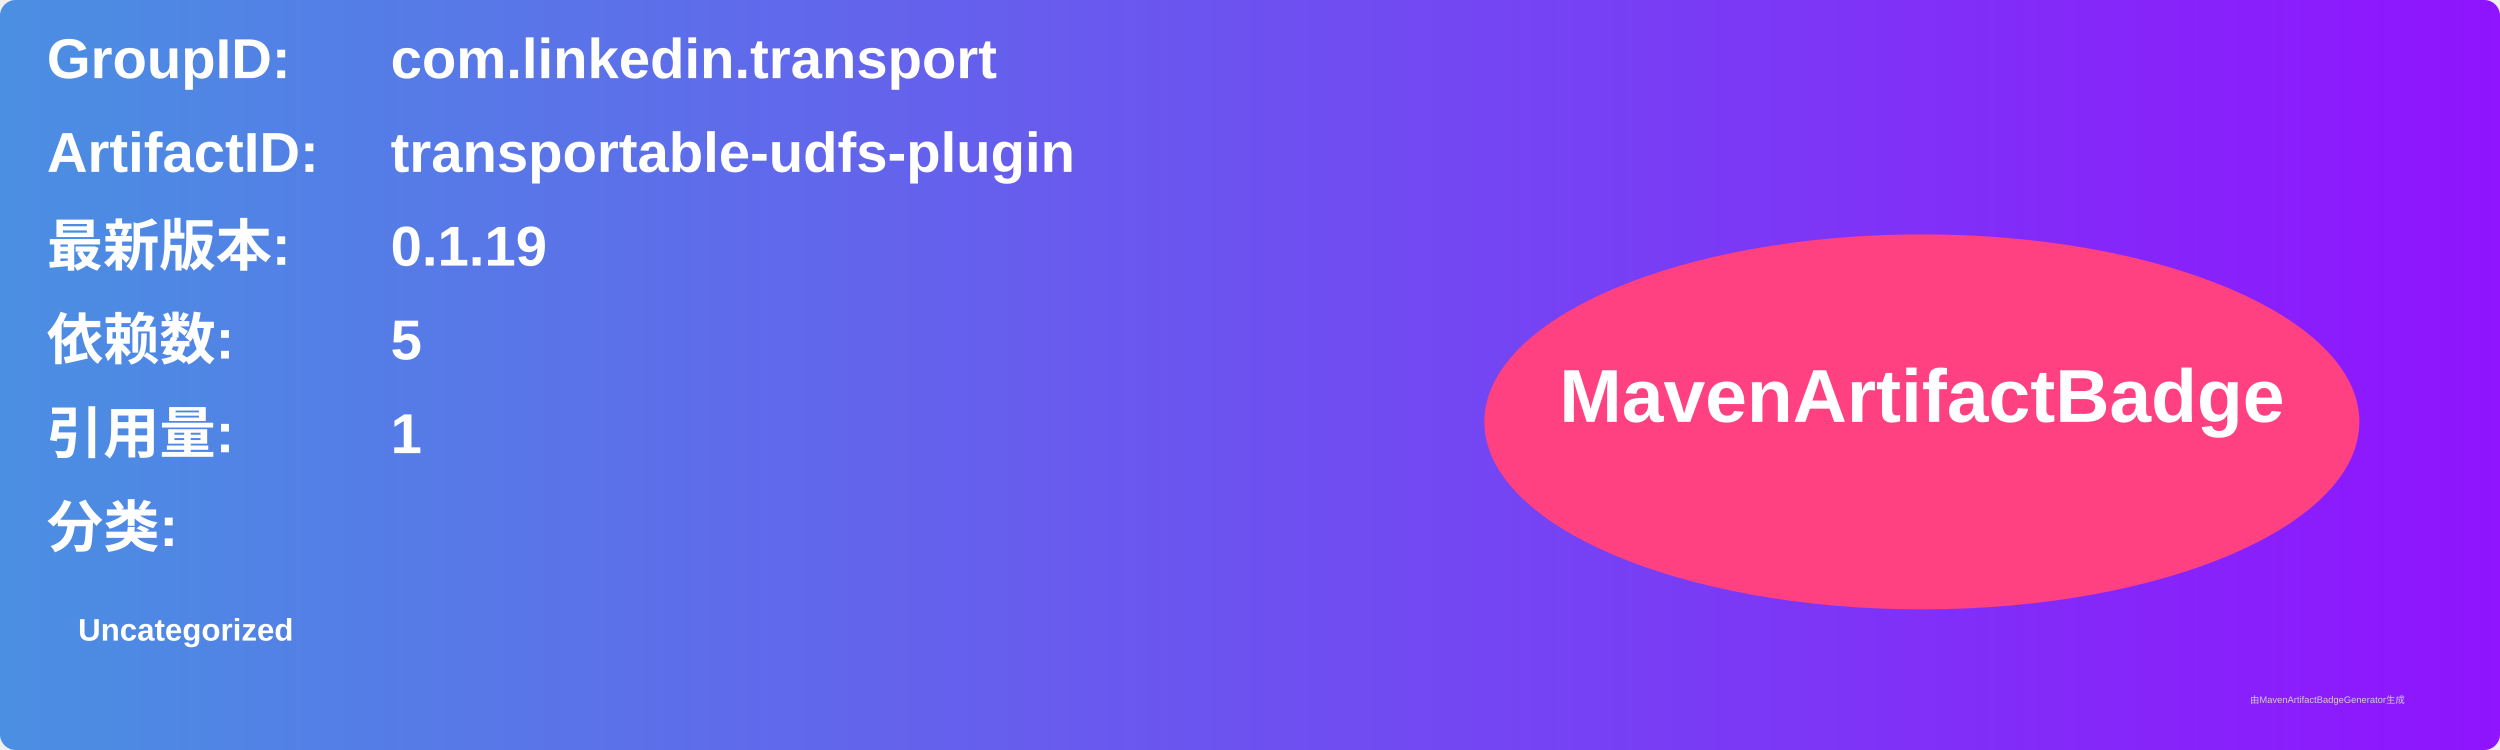
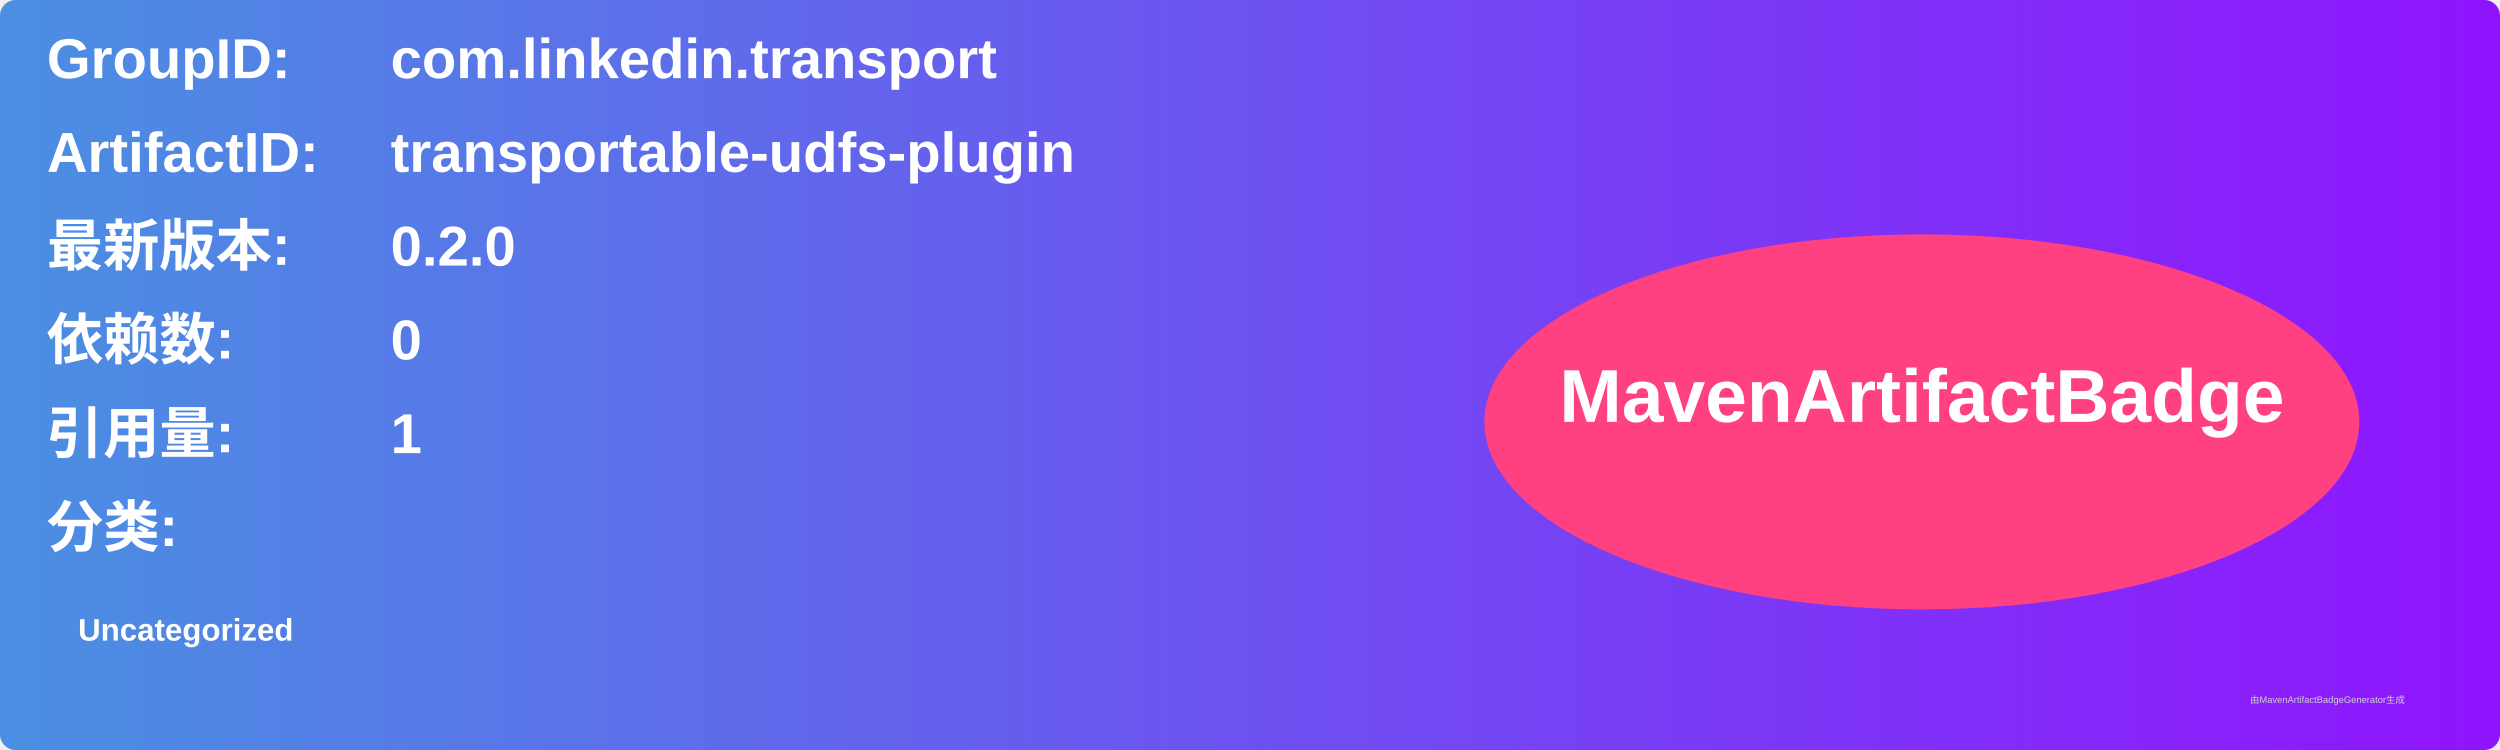
<svg xmlns="http://www.w3.org/2000/svg" width="800" height="240" viewBox="0 0 800 240">
  <linearGradient id="grad" x1="0%" y1="0%" x2="100%" y2="0%">
    <stop offset="0%" stop-color="#4a90e2" />
    <stop offset="100%" stop-color="#9013fe" />
  </linearGradient>
  <rect width="100%" height="100%" rx="5" ry="5" fill="url(#grad)" />
  <g transform="translate(15, 15)">
    <text x="0" y="10" font-family="Arial" font-size="18" fill="white" font-weight="bold" width="260">GroupID:</text>
    <text x="110" y="10" font-family="Arial" font-size="18" fill="white" font-weight="bold" width="460">com.linkedin.transport</text>
    <text x="0" y="40" font-family="Arial" font-size="18" fill="white" font-weight="bold" width="260">ArtifactID:</text>
    <text x="110" y="40" font-family="Arial" font-size="18" fill="white" font-weight="bold" width="460">transportable-udfs-plugin</text>
    <text x="0" y="70" font-family="Arial" font-size="18" fill="white" font-weight="bold">最新版本:</text>
    <text x="110" y="70" font-family="Arial" font-size="18" fill="white" font-weight="bold">
-       <tspan font-weight="bold">0.1.19</tspan>
+       <tspan font-weight="bold">0.2.0</tspan>
    </text>
    <text x="0" y="100" font-family="Arial" font-size="18" fill="white" font-weight="bold">依赖数: </text>
    <text x="110" y="100" font-family="Arial" font-size="18" fill="white">
-       <tspan font-weight="bold">5</tspan>
+       <tspan font-weight="bold">0</tspan>
    </text>
    <text x="0" y="130" font-family="Arial" font-size="18" fill="white" font-weight="bold">引用量: </text>
    <text x="110" y="130" font-family="Arial" font-size="18" fill="white">
      <tspan font-weight="bold">1</tspan>
    </text>
    <text x="0" y="160" font-family="Arial" font-size="18" fill="white" font-weight="bold">分类:</text>
    <text x="10" y="190" font-family="Arial" font-size="10" fill="white">
      <tspan font-weight="bold">Uncategorized</tspan>
    </text>
    <ellipse cx="600" cy="120" rx="140" ry="60" fill="#ff4081" />
    <text x="600" y="120" text-anchor="middle" font-family="Arial" font-size="24" fill="white" font-weight="bold">MavenArtifactBadge</text>
  </g>
  <text x="720" y="225" font-family="Arial" font-size="3" fill="#d0d0d0">由MavenArtifactBadgeGenerator生成</text>
</svg>
